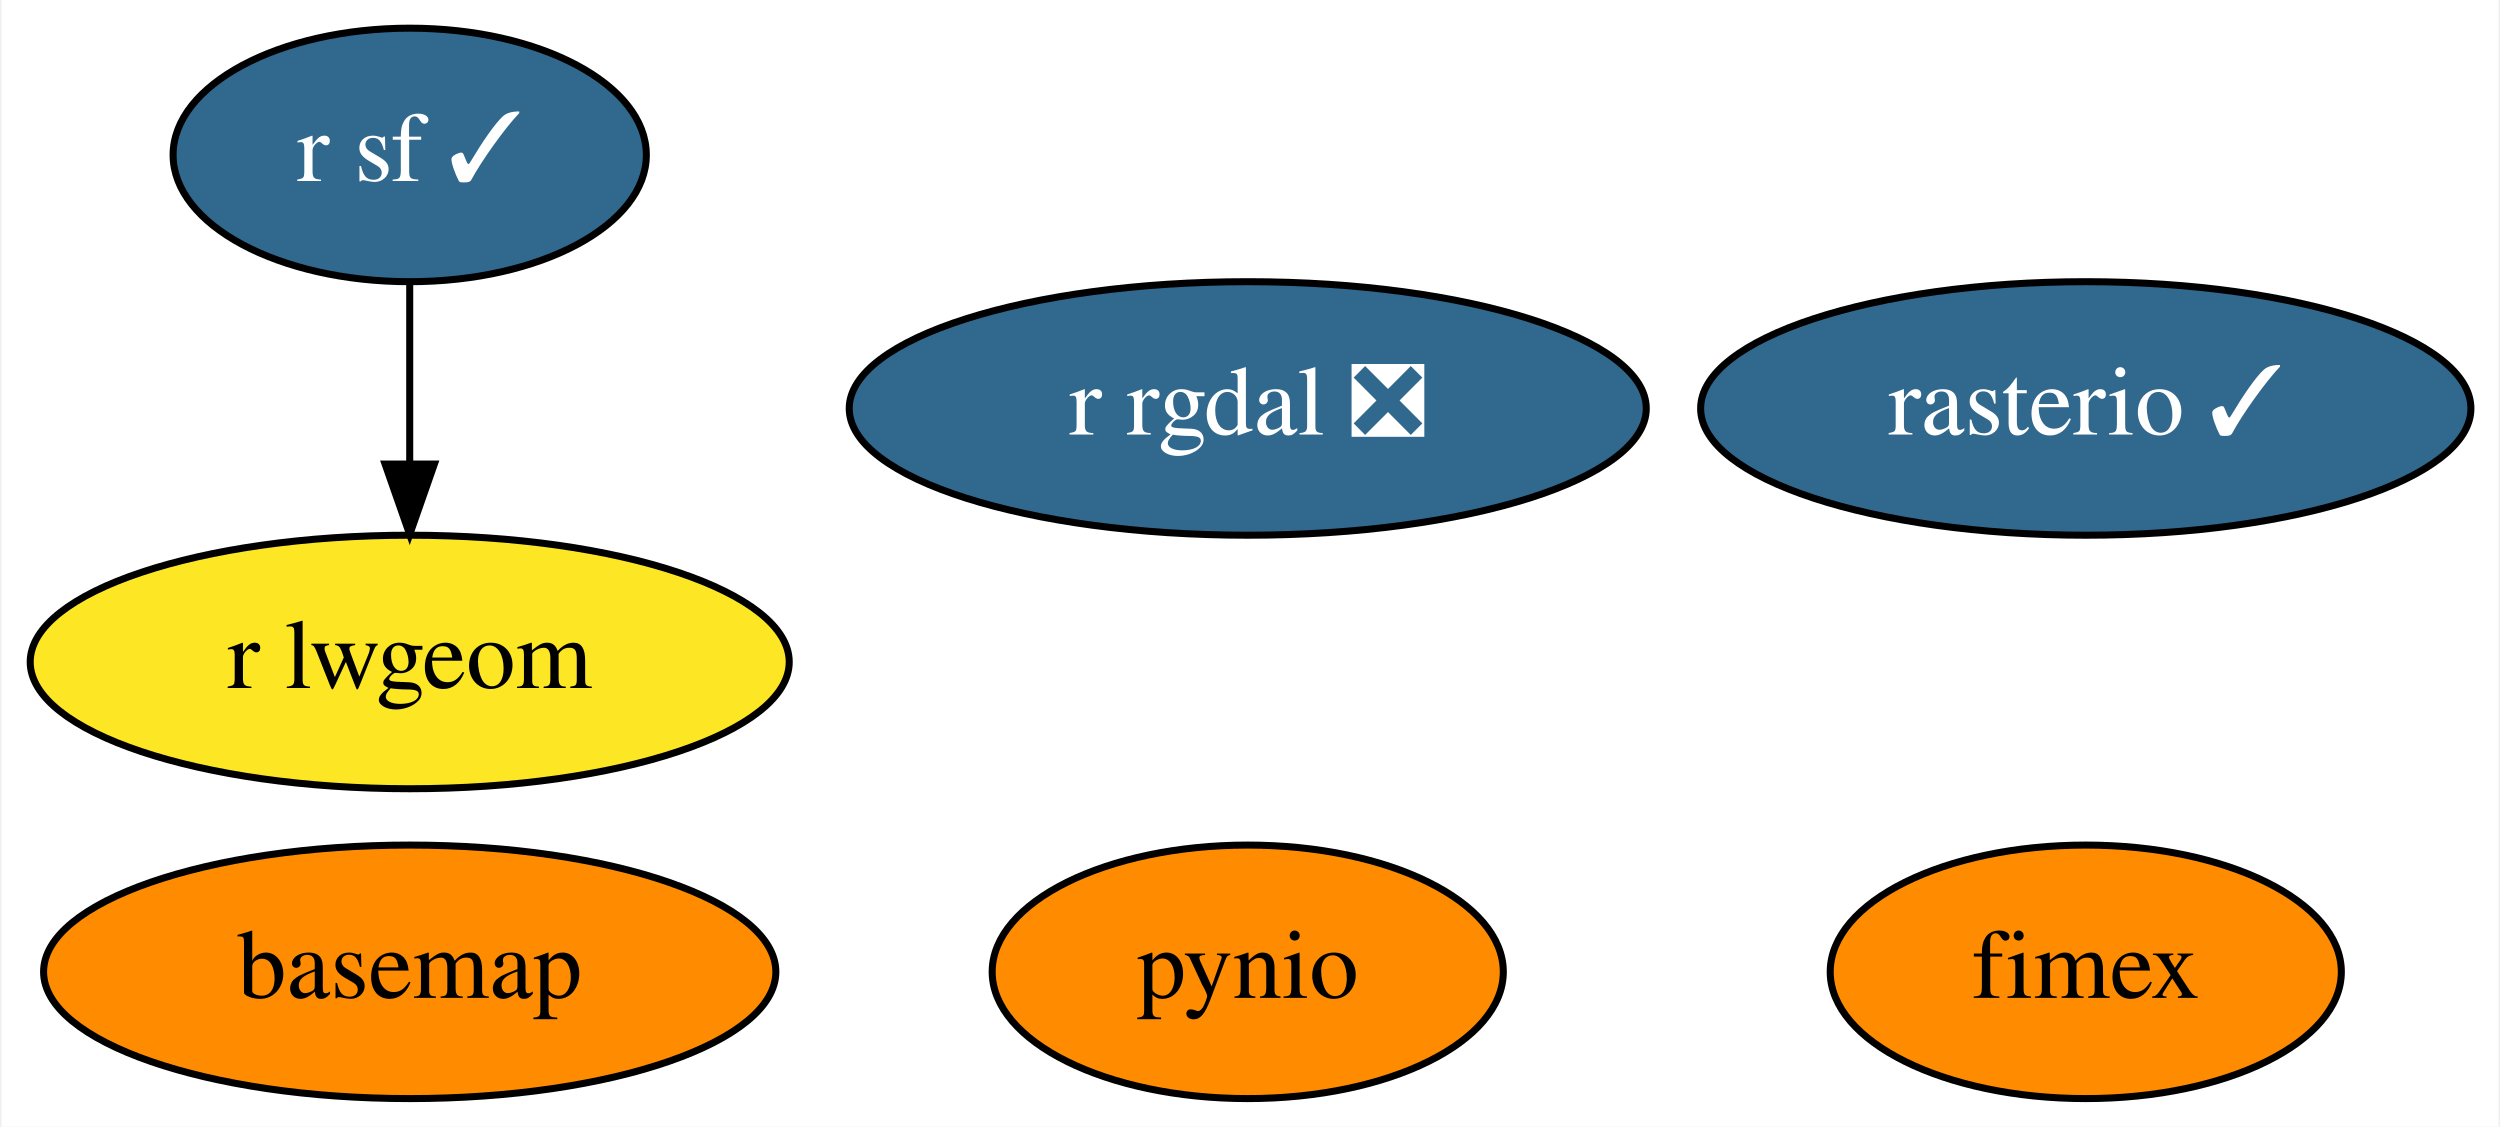
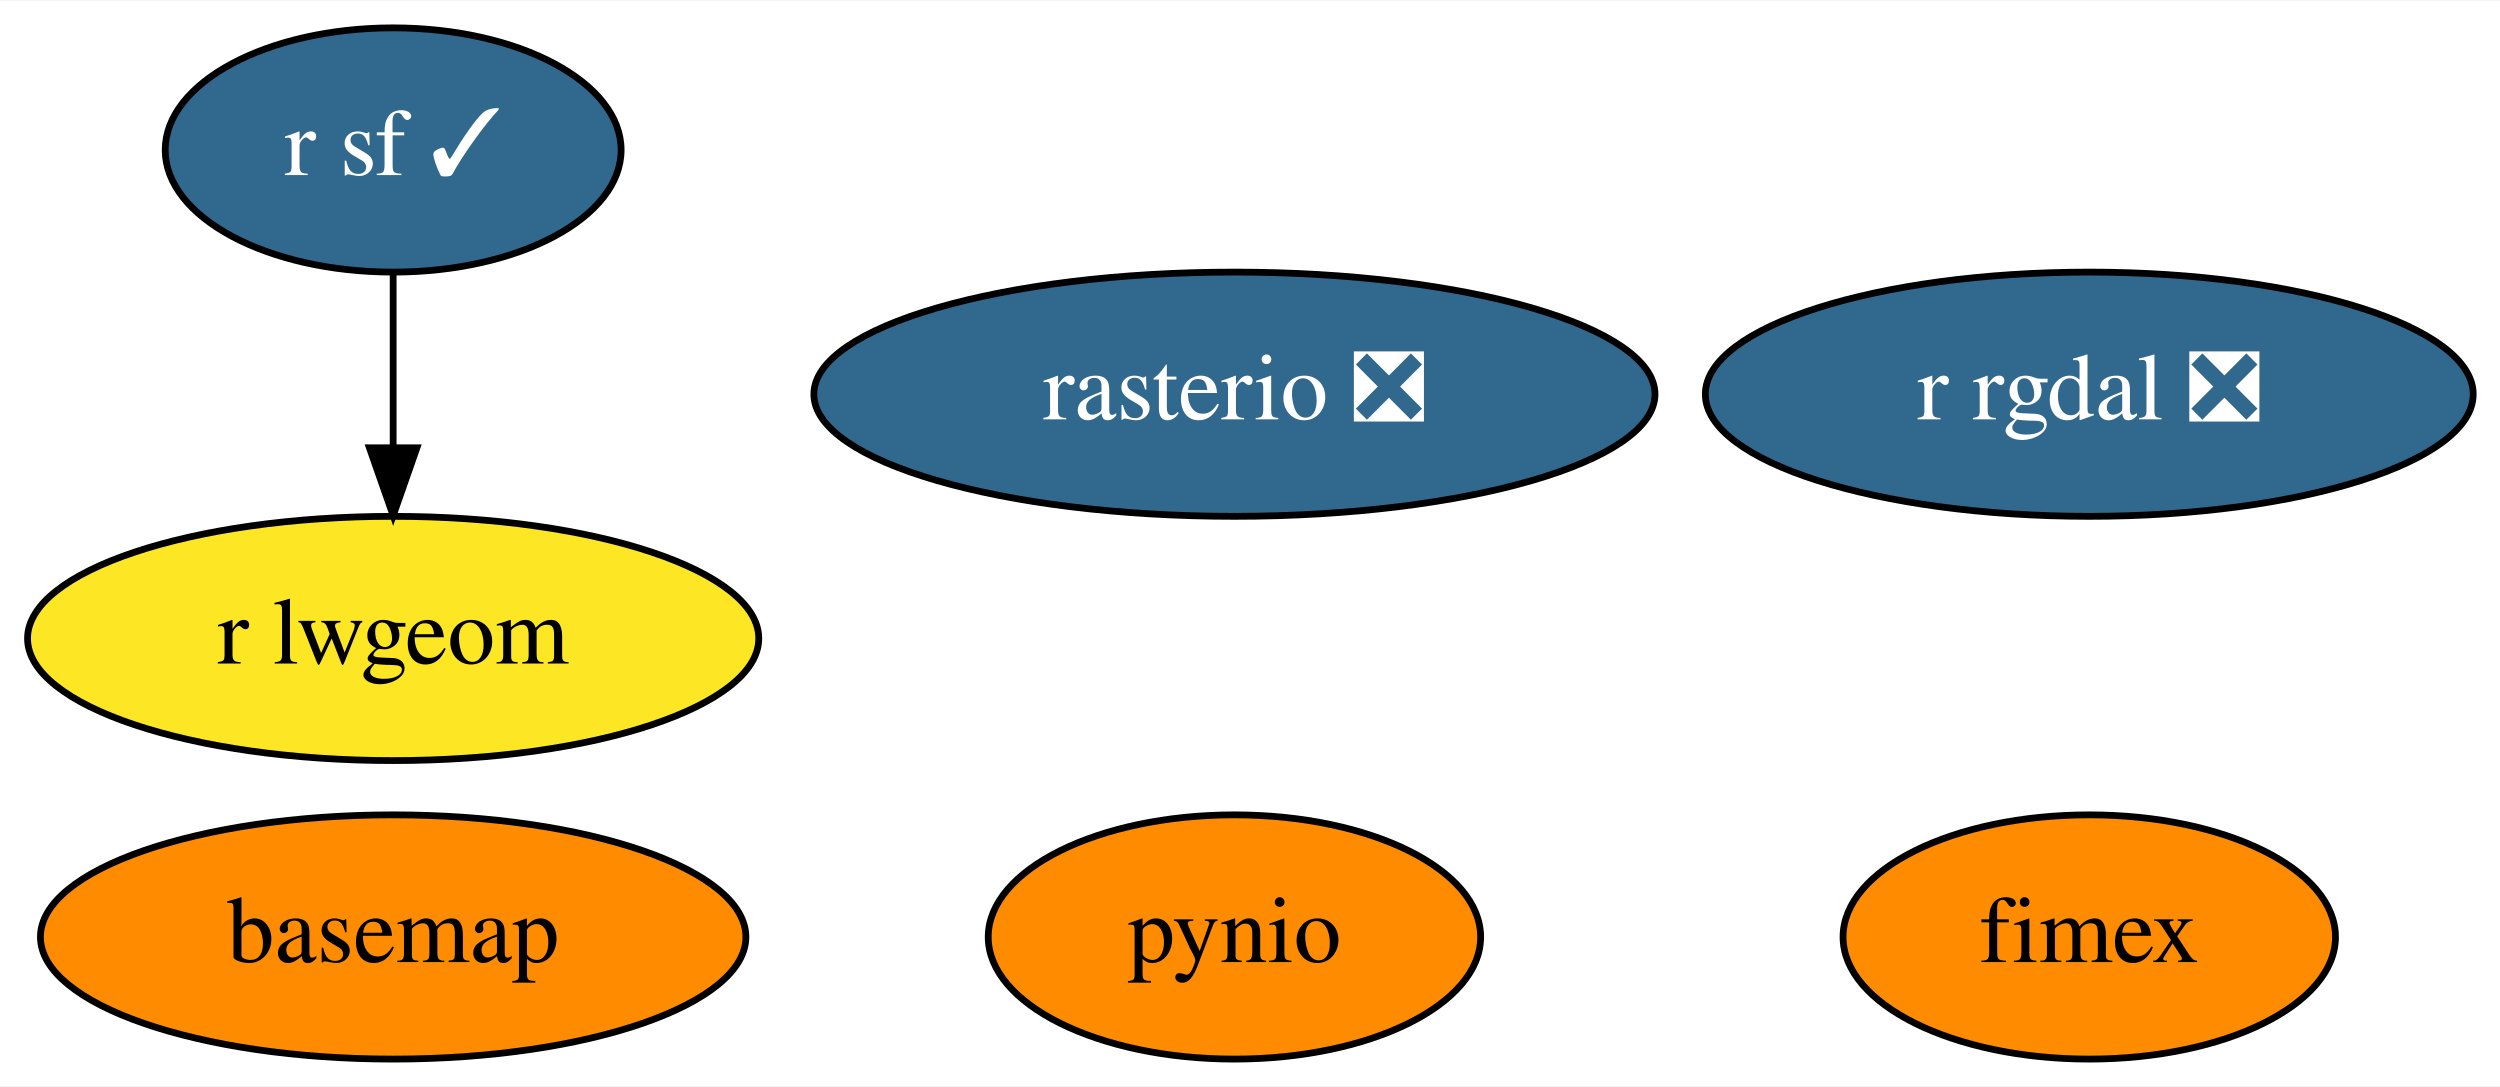
- <svg xmlns="http://www.w3.org/2000/svg" xmlns:xlink="http://www.w3.org/1999/xlink" width="355pt" height="160pt" viewBox="0.00 0.00 354.54 160.00">
+ <svg xmlns="http://www.w3.org/2000/svg" xmlns:xlink="http://www.w3.org/1999/xlink" width="368pt" height="160pt" viewBox="0.00 0.00 368.49 160.00">
  <g id="graph0" class="graph" transform="scale(1 1) rotate(0) translate(4 156)">
-     <polygon fill="white" stroke="transparent" points="-4,4 -4,-156 350.54,-156 350.54,4 -4,4" />
+     <polygon fill="white" stroke="transparent" points="-4,4 -4,-156 364.49,-156 364.49,4 -4,4" />
    <g id="node1" class="node">
      <g id="a_node1">
        <a xlink:href="https://github.com/conda-forge/basemap-feedstock" xlink:title="basemap">
          <ellipse fill="#ff8c00" stroke="black" cx="53.95" cy="-18" rx="51.99" ry="18" />
          <text text-anchor="middle" x="53.95" y="-14.3" font-family="Times,serif" font-size="14.00">basemap</text>
        </a>
      </g>
    </g>
    <g id="node2" class="node">
      <g id="a_node2">
        <a xlink:href="https://github.com/conda-forge/pynio-feedstock" xlink:title="pynio">
-           <ellipse fill="#ff8c00" stroke="black" cx="172.95" cy="-18" rx="36.29" ry="18" />
-           <text text-anchor="middle" x="172.95" y="-14.3" font-family="Times,serif" font-size="14.00">pynio</text>
+           <ellipse fill="#ff8c00" stroke="black" cx="177.95" cy="-18" rx="36.29" ry="18" />
+           <text text-anchor="middle" x="177.95" y="-14.3" font-family="Times,serif" font-size="14.00">pynio</text>
        </a>
      </g>
    </g>
    <g id="node3" class="node">
      <g id="a_node3">
        <a xlink:href="https://github.com/conda-forge/r-rgdal-feedstock/pull/52" xlink:title="r rgdal ❎">
-           <ellipse fill="#31688e" stroke="black" cx="172.95" cy="-98" rx="56.59" ry="18" />
-           <text text-anchor="middle" x="172.95" y="-94.3" font-family="Times,serif" font-size="14.00" fill="white">r rgdal ❎</text>
+           <ellipse fill="#31688e" stroke="black" cx="303.95" cy="-98" rx="56.59" ry="18" />
+           <text text-anchor="middle" x="303.95" y="-94.3" font-family="Times,serif" font-size="14.00" fill="white">r rgdal ❎</text>
        </a>
      </g>
    </g>
    <g id="node4" class="node">
      <g id="a_node4">
        <a xlink:href="https://github.com/conda-forge/r-sf-feedstock/pull/60" xlink:title="r sf ✓">
          <ellipse fill="#31688e" stroke="black" cx="53.95" cy="-134" rx="33.6" ry="18" />
          <text text-anchor="middle" x="53.95" y="-130.3" font-family="Times,serif" font-size="14.00" fill="white">r sf ✓</text>
        </a>
      </g>
    </g>
    <g id="node6" class="node">
      <g id="a_node6">
        <a xlink:href="https://github.com/conda-forge/r-lwgeom-feedstock" xlink:title="r lwgeom">
          <ellipse fill="#fde725" stroke="black" cx="53.95" cy="-62" rx="53.89" ry="18" />
          <text text-anchor="middle" x="53.95" y="-58.3" font-family="Times,serif" font-size="14.00">r lwgeom</text>
        </a>
      </g>
    </g>
    <g id="edge1" class="edge">
      <path fill="none" stroke="black" d="M53.95,-115.7C53.95,-107.98 53.95,-98.71 53.95,-90.11" />
      <polygon fill="black" stroke="black" points="57.45,-90.1 53.95,-80.1 50.45,-90.1 57.45,-90.1" />
    </g>
    <g id="node5" class="node">
      <g id="a_node5">
-         <a xlink:href="https://github.com/conda-forge/rasterio-feedstock/pull/223" xlink:title="rasterio ✓">
-           <ellipse fill="#31688e" stroke="black" cx="291.95" cy="-98" rx="54.69" ry="18" />
-           <text text-anchor="middle" x="291.95" y="-94.3" font-family="Times,serif" font-size="14.00" fill="white">rasterio ✓</text>
+         <a xlink:href="https://github.com/conda-forge/rasterio-feedstock/pull/223" xlink:title="rasterio ❎">
+           <ellipse fill="#31688e" stroke="black" cx="177.95" cy="-98" rx="61.99" ry="18" />
+           <text text-anchor="middle" x="177.95" y="-94.3" font-family="Times,serif" font-size="14.00" fill="white">rasterio ❎</text>
        </a>
      </g>
    </g>
    <g id="node7" class="node">
      <g id="a_node7">
        <a xlink:href="https://github.com/conda-forge/fimex-feedstock" xlink:title="fimex">
-           <ellipse fill="#ff8c00" stroke="black" cx="291.95" cy="-18" rx="36.29" ry="18" />
-           <text text-anchor="middle" x="291.95" y="-14.3" font-family="Times,serif" font-size="14.00">fimex</text>
+           <ellipse fill="#ff8c00" stroke="black" cx="303.95" cy="-18" rx="36.29" ry="18" />
+           <text text-anchor="middle" x="303.95" y="-14.3" font-family="Times,serif" font-size="14.00">fimex</text>
        </a>
      </g>
    </g>
  </g>
</svg>
